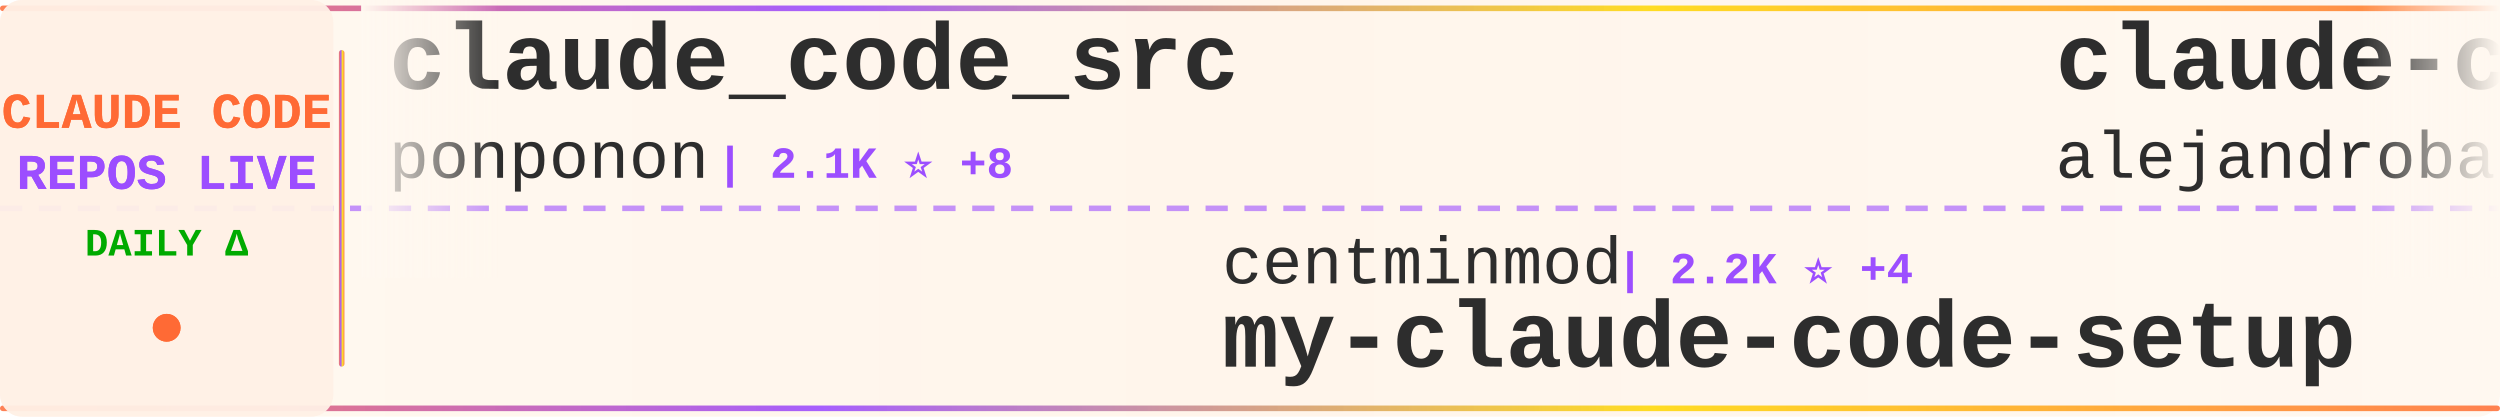
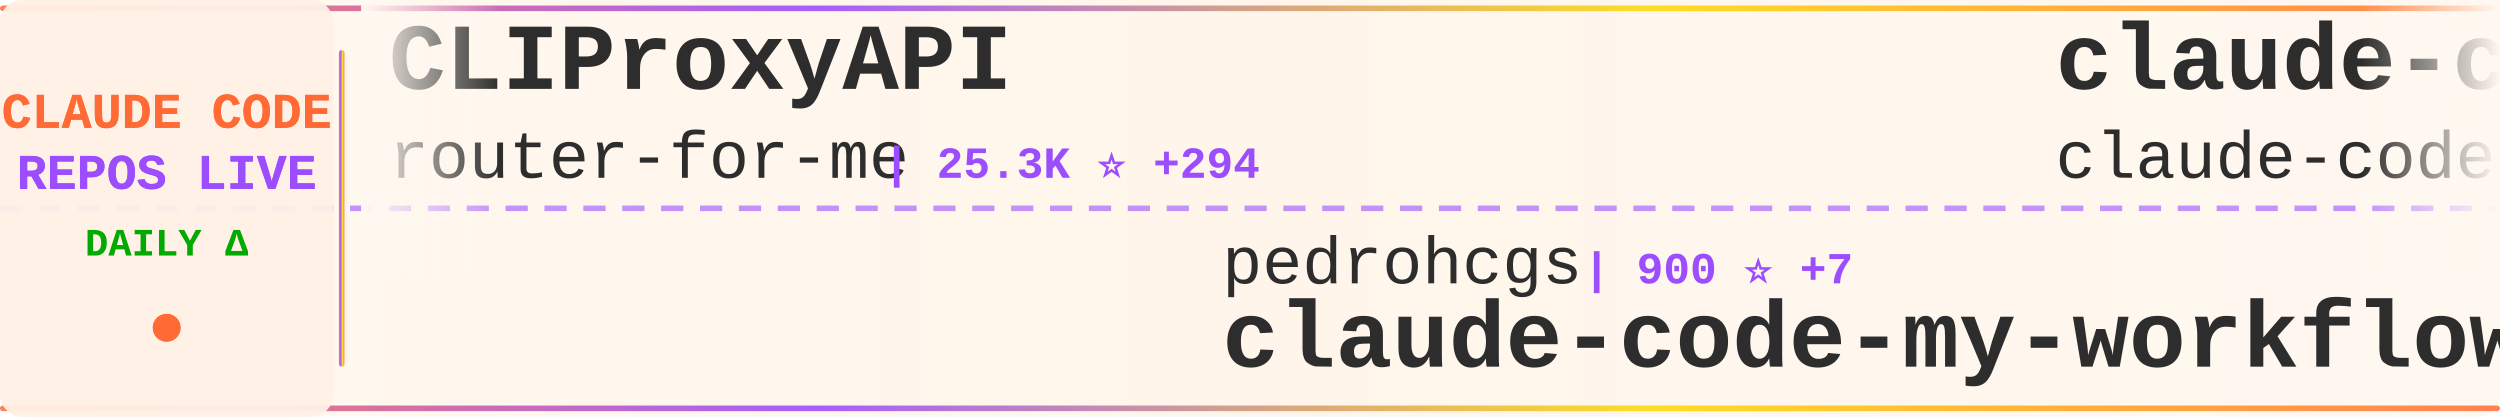
<svg xmlns="http://www.w3.org/2000/svg" width="900" height="150">
  <defs>
    <linearGradient id="tickerBg" x1="0%" y1="0%" x2="100%" y2="0%">
      <stop offset="0%" style="stop-color:#fff8f0;stop-opacity:0.98" />
      <stop offset="50%" style="stop-color:#fff5eb;stop-opacity:1" />
      <stop offset="100%" style="stop-color:#fff8f0;stop-opacity:0.98" />
    </linearGradient>
    <linearGradient id="borderGrad" x1="0%" y1="0%" x2="100%" y2="0%">
      <stop offset="0%" style="stop-color:#FF6B35;stop-opacity:0.85">
        <animate attributeName="stop-opacity" values="0.85;1;0.85" dur="2s" repeatCount="indefinite" />
      </stop>
      <stop offset="33%" style="stop-color:#9C4EFF;stop-opacity:0.9">
        <animate attributeName="stop-opacity" values="0.9;1;0.9" dur="2.2s" repeatCount="indefinite" />
      </stop>
      <stop offset="66%" style="stop-color:#FFD700;stop-opacity:0.85">
        <animate attributeName="stop-opacity" values="0.85;1;0.85" dur="1.8s" repeatCount="indefinite" />
      </stop>
      <stop offset="100%" style="stop-color:#FF6B35;stop-opacity:0.85">
        <animate attributeName="stop-opacity" values="0.85;1;0.85" dur="2s" repeatCount="indefinite" />
      </stop>
    </linearGradient>
    <filter id="textGlow">
      <feGaussianBlur stdDeviation="0.15" result="coloredBlur" />
      <feMerge>
        <feMergeNode in="coloredBlur" />
        <feMergeNode in="SourceGraphic" />
      </feMerge>
    </filter>
    <filter id="metricGlow">
      <feGaussianBlur stdDeviation="0.2" result="coloredBlur" />
      <feMerge>
        <feMergeNode in="coloredBlur" />
        <feMergeNode in="SourceGraphic" />
      </feMerge>
    </filter>
    <linearGradient id="leftFade" x1="0%" y1="0%" x2="100%" y2="0%">
      <stop offset="0%" style="stop-color:#fff8f0;stop-opacity:1" />
      <stop offset="100%" style="stop-color:#fff8f0;stop-opacity:0" />
    </linearGradient>
    <linearGradient id="rightFade" x1="0%" y1="0%" x2="100%" y2="0%">
      <stop offset="0%" style="stop-color:#fff8f0;stop-opacity:0" />
      <stop offset="100%" style="stop-color:#fff8f0;stop-opacity:1" />
    </linearGradient>
  </defs>
  <rect width="900" height="150" fill="url(#tickerBg)" rx="8" />
  <rect x="0" y="2" width="900" height="2" fill="url(#borderGrad)" rx="1" />
  <rect x="0" y="146" width="900" height="2" fill="url(#borderGrad)" rx="1" />
  <line x1="0" y1="75" x2="900" y2="75" stroke="#9C4EFF" stroke-width="2" stroke-dasharray="8 6" opacity="0.6" />
  <rect x="0" y="0" width="120" height="150" fill="#fff0e6" opacity="0.95" rx="8" />
  <text x="60" y="46" font-family="'Courier New', monospace" font-size="18" font-weight="bold" fill="#FF6B35" text-anchor="middle" filter="url(#textGlow)">
    CLAUDE CODE
  </text>
  <text x="60" y="68" font-family="'Courier New', monospace" font-size="18" font-weight="bold" fill="#9C4EFF" text-anchor="middle" filter="url(#textGlow)">
    REPOS LIVE
  </text>
  <text x="60" y="92" font-family="'Courier New', monospace" font-size="14" font-weight="bold" fill="#00aa00" text-anchor="middle">
    DAILY Δ
  </text>
  <circle cx="60" cy="118" r="5" fill="#FF6B35" filter="url(#metricGlow)">
    <animate attributeName="r" values="4;6;4" dur="1.5s" repeatCount="indefinite" />
    <animate attributeName="opacity" values="0.6;1;0.6" dur="1.5s" repeatCount="indefinite" />
  </circle>
  <rect x="122" y="18" width="2" height="114" fill="url(#borderGrad)" rx="1" />
  <clipPath id="tickerClip">
    <rect x="130" y="0" width="770" height="150" />
  </clipPath>
  <g clip-path="url(#tickerClip)">
    <g id="tickerItems">
      <animateTransform attributeName="transform" attributeType="XML" type="translate" from="0 0" to="-3000 0" dur="54s" repeatCount="indefinite" />
      <g transform="translate(0, 0)">
-         <text x="140" y="32" font-family="'Courier New', monospace" font-size="34" font-weight="bold" fill="#2d2d2d">claude_code_src</text>
-         <text x="140" y="64" font-family="'Courier New', monospace" font-size="24" font-weight="normal" fill="#2d2d2d" opacity="1.0">ponponon</text>
-         <text x="258" y="64" font-family="'Courier New', monospace" font-size="16" font-weight="bold" fill="#9C4EFF"> | 2.1K ⭐ +8</text>
+         <text x="140" y="32" font-family="'Courier New', monospace" font-size="34" font-weight="bold" fill="#2d2d2d">CLIProxyAPI</text>
+         <text x="140" y="64" font-family="'Courier New', monospace" font-size="24" font-weight="normal" fill="#2d2d2d" opacity="1.0">router-for-me</text>
+         <text x="318" y="64" font-family="'Courier New', monospace" font-size="16" font-weight="bold" fill="#9C4EFF"> | 25.3K ⭐ +294</text>
      </g>
      <g transform="translate(300, 0)">
-         <text x="140" y="102" font-family="'Courier New', monospace" font-size="24" font-weight="normal" fill="#2d2d2d" opacity="1.0">centminmod</text>
-         <text x="282" y="102" font-family="'Courier New', monospace" font-size="16" font-weight="bold" fill="#9C4EFF"> | 2.2K ⭐ +4</text>
-         <text x="140" y="132" font-family="'Courier New', monospace" font-size="34" font-weight="bold" fill="#2d2d2d">my-claude-code-setup</text>
+         <text x="140" y="102" font-family="'Courier New', monospace" font-size="24" font-weight="normal" fill="#2d2d2d" opacity="1.0">pedrohcgs</text>
+         <text x="270" y="102" font-family="'Courier New', monospace" font-size="16" font-weight="bold" fill="#9C4EFF"> | 900 ⭐ +7</text>
+         <text x="140" y="132" font-family="'Courier New', monospace" font-size="34" font-weight="bold" fill="#2d2d2d">claude-code-my-workflow</text>
      </g>
      <g transform="translate(600, 0)">
-         <text x="140" y="32" font-family="'Courier New', monospace" font-size="34" font-weight="bold" fill="#2d2d2d">claude-code-from-source</text>
-         <text x="140" y="64" font-family="'Courier New', monospace" font-size="24" font-weight="normal" fill="#2d2d2d" opacity="1.0">alejandrobalderas</text>
-         <text x="366" y="64" font-family="'Courier New', monospace" font-size="16" font-weight="bold" fill="#9C4EFF"> | 1.1K ⭐ +265</text>
+         <text x="140" y="32" font-family="'Courier New', monospace" font-size="34" font-weight="bold" fill="#2d2d2d">claude-code</text>
+         <text x="140" y="64" font-family="'Courier New', monospace" font-size="24" font-weight="normal" fill="#2d2d2d" opacity="1.0">claude-code-best</text>
+         <text x="354" y="64" font-family="'Courier New', monospace" font-size="16" font-weight="bold" fill="#9C4EFF"> | 15.5K ⭐ +107</text>
      </g>
      <g transform="translate(900, 0)">
-         <text x="140" y="102" font-family="'Courier New', monospace" font-size="24" font-weight="normal" fill="#2d2d2d" opacity="1.0">anthropics</text>
-         <text x="282" y="102" font-family="'Courier New', monospace" font-size="16" font-weight="bold" fill="#9C4EFF"> | 16.7K ⭐ +85</text>
-         <text x="140" y="132" font-family="'Courier New', monospace" font-size="34" font-weight="bold" fill="#2d2d2d">claude-plugins-official</text>
+         <text x="140" y="102" font-family="'Courier New', monospace" font-size="24" font-weight="normal" fill="#2d2d2d" opacity="1.0">NanmiCoder</text>
+         <text x="282" y="102" font-family="'Courier New', monospace" font-size="16" font-weight="bold" fill="#9C4EFF"> | 5.8K ⭐ +61</text>
+         <text x="140" y="132" font-family="'Courier New', monospace" font-size="34" font-weight="bold" fill="#2d2d2d">cc-haha</text>
      </g>
      <g transform="translate(1200, 0)">
-         <text x="140" y="32" font-family="'Courier New', monospace" font-size="34" font-weight="bold" fill="#2d2d2d">claude-code</text>
-         <text x="140" y="64" font-family="'Courier New', monospace" font-size="24" font-weight="normal" fill="#2d2d2d" opacity="1.0">Onewon</text>
-         <text x="234" y="64" font-family="'Courier New', monospace" font-size="16" font-weight="bold" fill="#9C4EFF"> | 172 ⭐</text>
+         <text x="140" y="32" font-family="'Courier New', monospace" font-size="34" font-weight="bold" fill="#2d2d2d">nanoclaw</text>
+         <text x="140" y="64" font-family="'Courier New', monospace" font-size="24" font-weight="normal" fill="#2d2d2d" opacity="1.0">qwibitai</text>
+         <text x="258" y="64" font-family="'Courier New', monospace" font-size="16" font-weight="bold" fill="#9C4EFF"> | 27.2K ⭐ +57</text>
      </g>
      <g transform="translate(1500, 0)">
-         <text x="140" y="102" font-family="'Courier New', monospace" font-size="24" font-weight="normal" fill="#2d2d2d" opacity="1.0">LING71671</text>
-         <text x="270" y="102" font-family="'Courier New', monospace" font-size="16" font-weight="bold" fill="#9C4EFF"> | 724 ⭐ +5</text>
-         <text x="140" y="132" font-family="'Courier New', monospace" font-size="34" font-weight="bold" fill="#2d2d2d">Open-ClaudeCode</text>
+         <text x="140" y="102" font-family="'Courier New', monospace" font-size="24" font-weight="normal" fill="#2d2d2d" opacity="1.0">luyao618</text>
+         <text x="258" y="102" font-family="'Courier New', monospace" font-size="16" font-weight="bold" fill="#9C4EFF"> | 1.1K ⭐ +11</text>
+         <text x="140" y="132" font-family="'Courier New', monospace" font-size="34" font-weight="bold" fill="#2d2d2d">Claude-Code-Source-Study</text>
      </g>
      <g transform="translate(1800, 0)">
-         <text x="140" y="32" font-family="'Courier New', monospace" font-size="34" font-weight="bold" fill="#2d2d2d">claude-code</text>
-         <text x="140" y="64" font-family="'Courier New', monospace" font-size="24" font-weight="normal" fill="#2d2d2d" opacity="1.0">tanbiralam</text>
-         <text x="282" y="64" font-family="'Courier New', monospace" font-size="16" font-weight="bold" fill="#9C4EFF"> | 1.4K ⭐ +12</text>
+         <text x="140" y="32" font-family="'Courier New', monospace" font-size="34" font-weight="bold" fill="#2d2d2d">claude-code-pm-course</text>
+         <text x="140" y="64" font-family="'Courier New', monospace" font-size="24" font-weight="normal" fill="#2d2d2d" opacity="1.0">carlvellotti</text>
+         <text x="306" y="64" font-family="'Courier New', monospace" font-size="16" font-weight="bold" fill="#9C4EFF"> | 1.8K ⭐ +4</text>
      </g>
      <g transform="translate(2100, 0)">
-         <text x="140" y="102" font-family="'Courier New', monospace" font-size="24" font-weight="normal" fill="#2d2d2d" opacity="1.0">garrytan</text>
-         <text x="258" y="102" font-family="'Courier New', monospace" font-size="16" font-weight="bold" fill="#9C4EFF"> | 70.1K ⭐ +703</text>
-         <text x="140" y="132" font-family="'Courier New', monospace" font-size="34" font-weight="bold" fill="#2d2d2d">gstack</text>
+         <text x="140" y="102" font-family="'Courier New', monospace" font-size="24" font-weight="normal" fill="#2d2d2d" opacity="1.0">ponponon</text>
+         <text x="258" y="102" font-family="'Courier New', monospace" font-size="16" font-weight="bold" fill="#9C4EFF"> | 2.1K ⭐ +8</text>
+         <text x="140" y="132" font-family="'Courier New', monospace" font-size="34" font-weight="bold" fill="#2d2d2d">claude_code_src</text>
      </g>
      <g transform="translate(2400, 0)">
-         <text x="140" y="32" font-family="'Courier New', monospace" font-size="34" font-weight="bold" fill="#2d2d2d">claude-task-master</text>
-         <text x="140" y="64" font-family="'Courier New', monospace" font-size="24" font-weight="normal" fill="#2d2d2d" opacity="1.0">eyaltoledano</text>
-         <text x="306" y="64" font-family="'Courier New', monospace" font-size="16" font-weight="bold" fill="#9C4EFF"> | 26.5K ⭐ +13</text>
+         <text x="140" y="32" font-family="'Courier New', monospace" font-size="34" font-weight="bold" fill="#2d2d2d">claude-code-ultimate-gui...</text>
+         <text x="140" y="64" font-family="'Courier New', monospace" font-size="24" font-weight="normal" fill="#2d2d2d" opacity="1.0">FlorianBruniaux</text>
+         <text x="342" y="64" font-family="'Courier New', monospace" font-size="16" font-weight="bold" fill="#9C4EFF"> | 3.2K ⭐ +29</text>
      </g>
      <g transform="translate(2700, 0)">
-         <text x="140" y="102" font-family="'Courier New', monospace" font-size="24" font-weight="normal" fill="#2d2d2d" opacity="1.0">xorespesp</text>
-         <text x="270" y="102" font-family="'Courier New', monospace" font-size="16" font-weight="bold" fill="#9C4EFF"> | 210 ⭐</text>
-         <text x="140" y="132" font-family="'Courier New', monospace" font-size="34" font-weight="bold" fill="#2d2d2d">claude-code</text>
+         <text x="140" y="102" font-family="'Courier New', monospace" font-size="24" font-weight="normal" fill="#2d2d2d" opacity="1.0">obra</text>
+         <text x="210" y="102" font-family="'Courier New', monospace" font-size="16" font-weight="bold" fill="#9C4EFF"> | 147.8K ⭐ +1.3K</text>
+         <text x="140" y="132" font-family="'Courier New', monospace" font-size="34" font-weight="bold" fill="#2d2d2d">superpowers</text>
      </g>
      <g transform="translate(3000, 0)">
-         <text x="140" y="32" font-family="'Courier New', monospace" font-size="34" font-weight="bold" fill="#2d2d2d">claude_code_src</text>
-         <text x="140" y="64" font-family="'Courier New', monospace" font-size="24" font-weight="normal" fill="#2d2d2d" opacity="1.0">ponponon</text>
-         <text x="258" y="64" font-family="'Courier New', monospace" font-size="16" font-weight="bold" fill="#9C4EFF"> | 2.1K ⭐ +8</text>
+         <text x="140" y="32" font-family="'Courier New', monospace" font-size="34" font-weight="bold" fill="#2d2d2d">CLIProxyAPI</text>
+         <text x="140" y="64" font-family="'Courier New', monospace" font-size="24" font-weight="normal" fill="#2d2d2d" opacity="1.0">router-for-me</text>
+         <text x="318" y="64" font-family="'Courier New', monospace" font-size="16" font-weight="bold" fill="#9C4EFF"> | 25.3K ⭐ +294</text>
      </g>
      <g transform="translate(3300, 0)">
-         <text x="140" y="102" font-family="'Courier New', monospace" font-size="24" font-weight="normal" fill="#2d2d2d" opacity="1.0">centminmod</text>
-         <text x="282" y="102" font-family="'Courier New', monospace" font-size="16" font-weight="bold" fill="#9C4EFF"> | 2.2K ⭐ +4</text>
-         <text x="140" y="132" font-family="'Courier New', monospace" font-size="34" font-weight="bold" fill="#2d2d2d">my-claude-code-setup</text>
+         <text x="140" y="102" font-family="'Courier New', monospace" font-size="24" font-weight="normal" fill="#2d2d2d" opacity="1.0">pedrohcgs</text>
+         <text x="270" y="102" font-family="'Courier New', monospace" font-size="16" font-weight="bold" fill="#9C4EFF"> | 900 ⭐ +7</text>
+         <text x="140" y="132" font-family="'Courier New', monospace" font-size="34" font-weight="bold" fill="#2d2d2d">claude-code-my-workflow</text>
      </g>
      <g transform="translate(3600, 0)">
-         <text x="140" y="32" font-family="'Courier New', monospace" font-size="34" font-weight="bold" fill="#2d2d2d">claude-code-from-source</text>
-         <text x="140" y="64" font-family="'Courier New', monospace" font-size="24" font-weight="normal" fill="#2d2d2d" opacity="1.0">alejandrobalderas</text>
-         <text x="366" y="64" font-family="'Courier New', monospace" font-size="16" font-weight="bold" fill="#9C4EFF"> | 1.1K ⭐ +265</text>
+         <text x="140" y="32" font-family="'Courier New', monospace" font-size="34" font-weight="bold" fill="#2d2d2d">claude-code</text>
+         <text x="140" y="64" font-family="'Courier New', monospace" font-size="24" font-weight="normal" fill="#2d2d2d" opacity="1.0">claude-code-best</text>
+         <text x="354" y="64" font-family="'Courier New', monospace" font-size="16" font-weight="bold" fill="#9C4EFF"> | 15.5K ⭐ +107</text>
      </g>
      <g transform="translate(3900, 0)">
-         <text x="140" y="102" font-family="'Courier New', monospace" font-size="24" font-weight="normal" fill="#2d2d2d" opacity="1.0">anthropics</text>
-         <text x="282" y="102" font-family="'Courier New', monospace" font-size="16" font-weight="bold" fill="#9C4EFF"> | 16.7K ⭐ +85</text>
-         <text x="140" y="132" font-family="'Courier New', monospace" font-size="34" font-weight="bold" fill="#2d2d2d">claude-plugins-official</text>
+         <text x="140" y="102" font-family="'Courier New', monospace" font-size="24" font-weight="normal" fill="#2d2d2d" opacity="1.0">NanmiCoder</text>
+         <text x="282" y="102" font-family="'Courier New', monospace" font-size="16" font-weight="bold" fill="#9C4EFF"> | 5.8K ⭐ +61</text>
+         <text x="140" y="132" font-family="'Courier New', monospace" font-size="34" font-weight="bold" fill="#2d2d2d">cc-haha</text>
      </g>
    </g>
  </g>
  <rect x="130" y="0" width="50" height="100" fill="url(#leftFade)" />
  <rect x="850" y="0" width="50" height="100" fill="url(#rightFade)" />
</svg>
